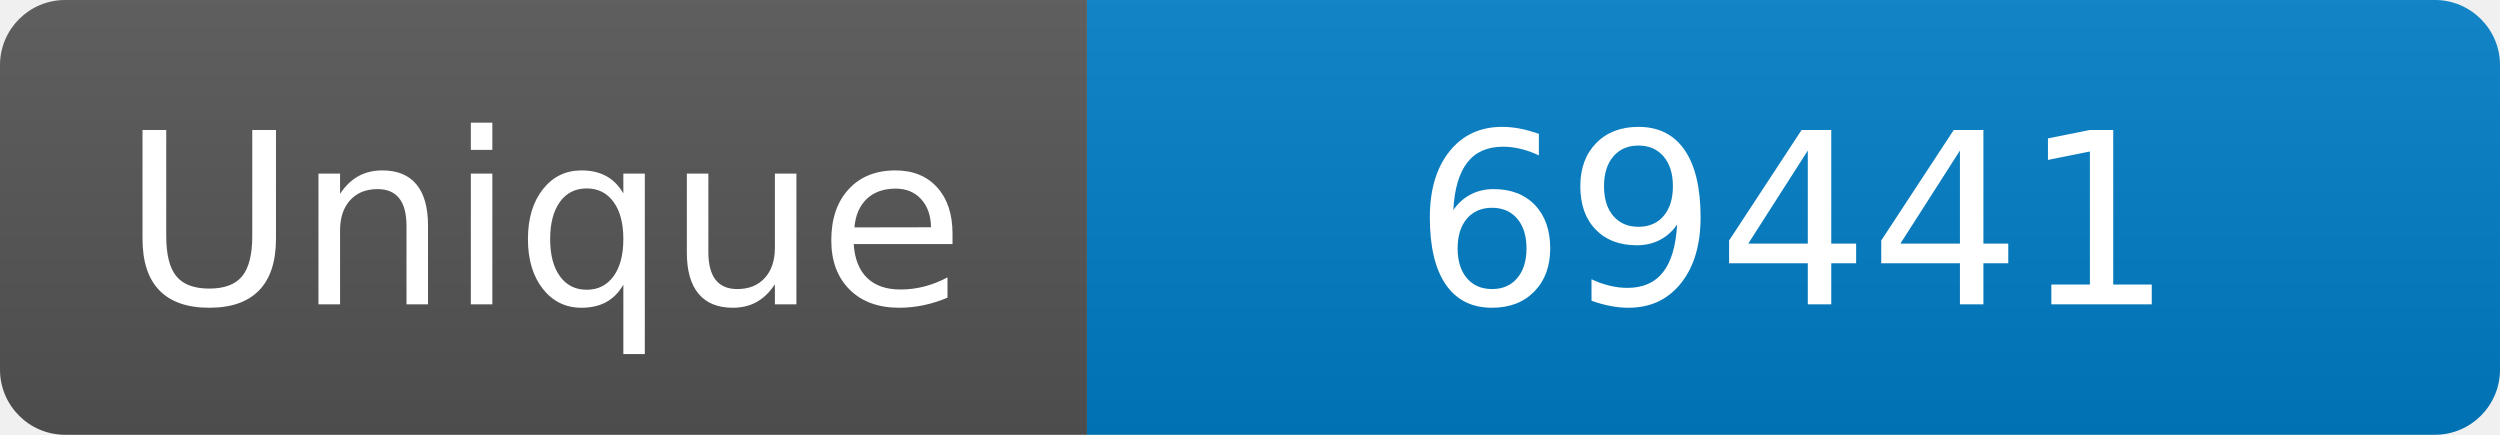
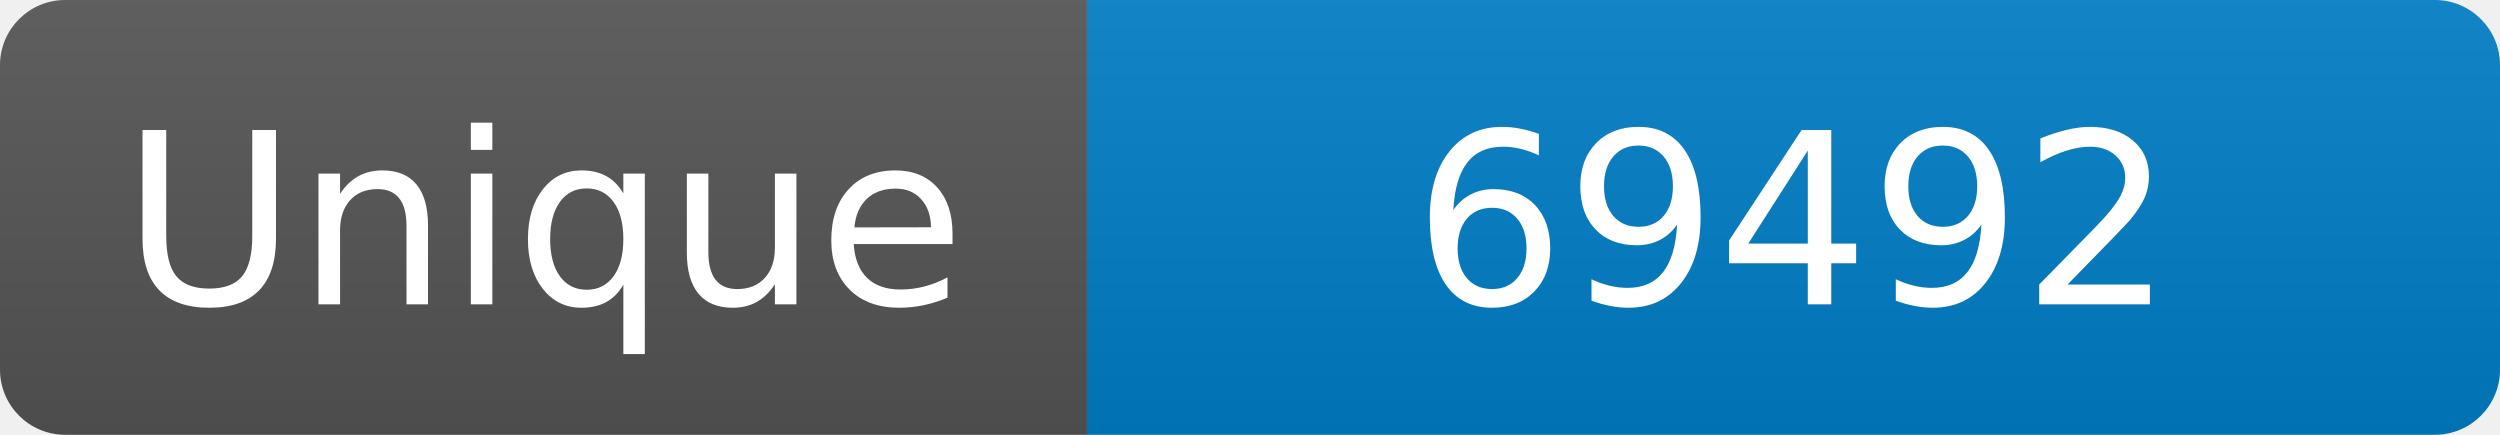
<svg xmlns="http://www.w3.org/2000/svg" width="115" height="20" role="img" aria-label="Maintained?: yes">
  <linearGradient id="s" x2="0" y2="100%">
    <stop offset="0" stop-color="#bbb" stop-opacity=".1" />
    <stop offset="1" stop-opacity=".1" />
  </linearGradient>
  <clipPath id="r">
    <rect width="115" height="20" rx="3" fill="#fff" />
  </clipPath>
  <g clip-path="url(#r)">
    <rect width="50" height="20" fill="#555" />
    <rect x="50" width="160" height="20" fill="#007ec6" />
    <rect width="115" height="20" fill="url(#s)" />
  </g>
  <g fill="#fff" text-anchor="middle" font-family="Verdana,Geneva,DejaVu Sans,sans-serif" font-size="110">
    <text x="250" y="140" transform="scale(.1)" fill="#fff">Unique</text>
-     <text x="825" y="140" transform="scale(.1)" fill="#fff">69441</text>
+     <text x="825" y="140" transform="scale(.1)" fill="#fff">69492</text>
  </g>
</svg>
